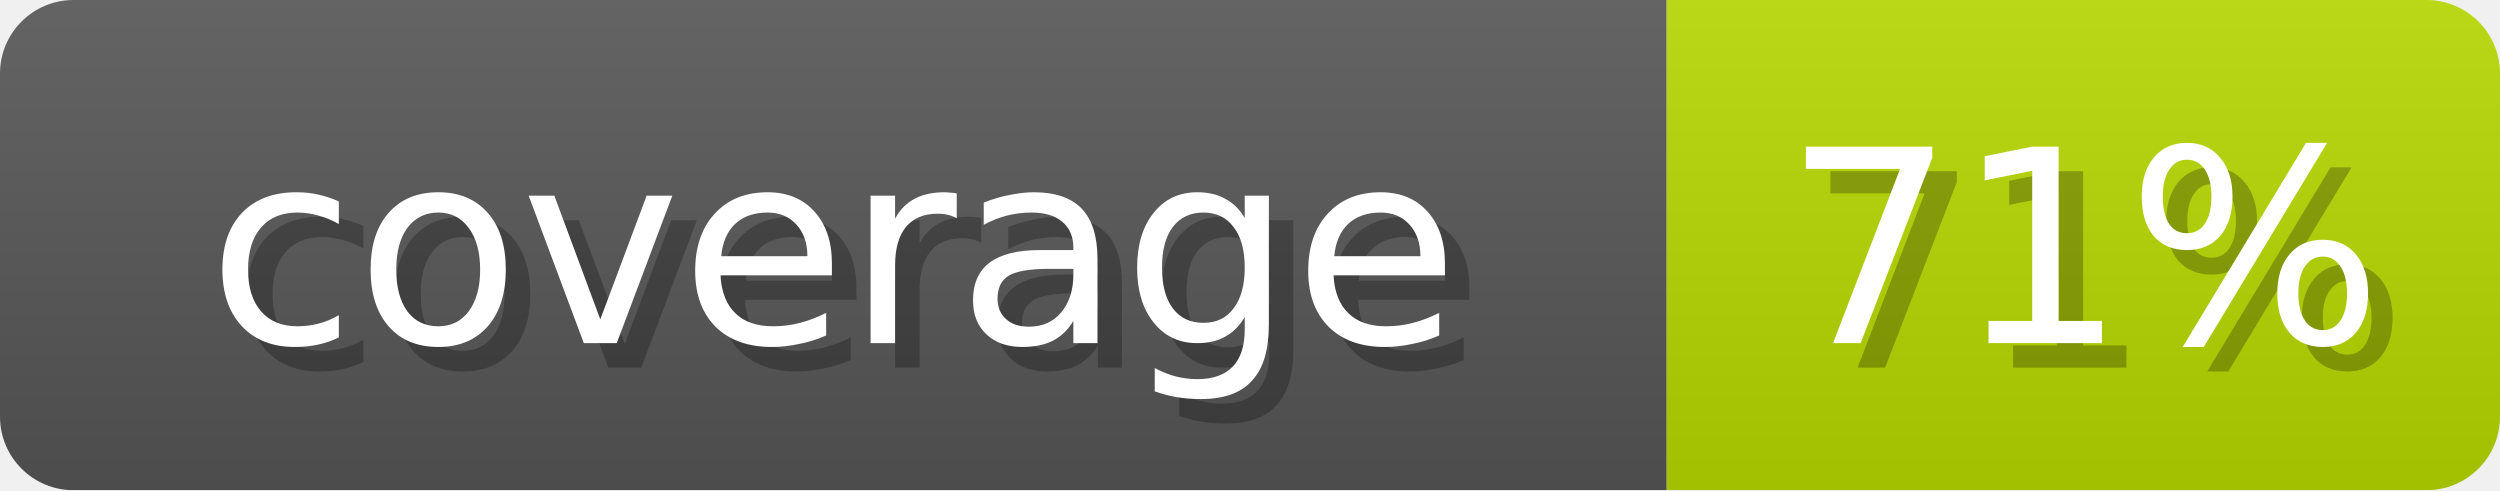
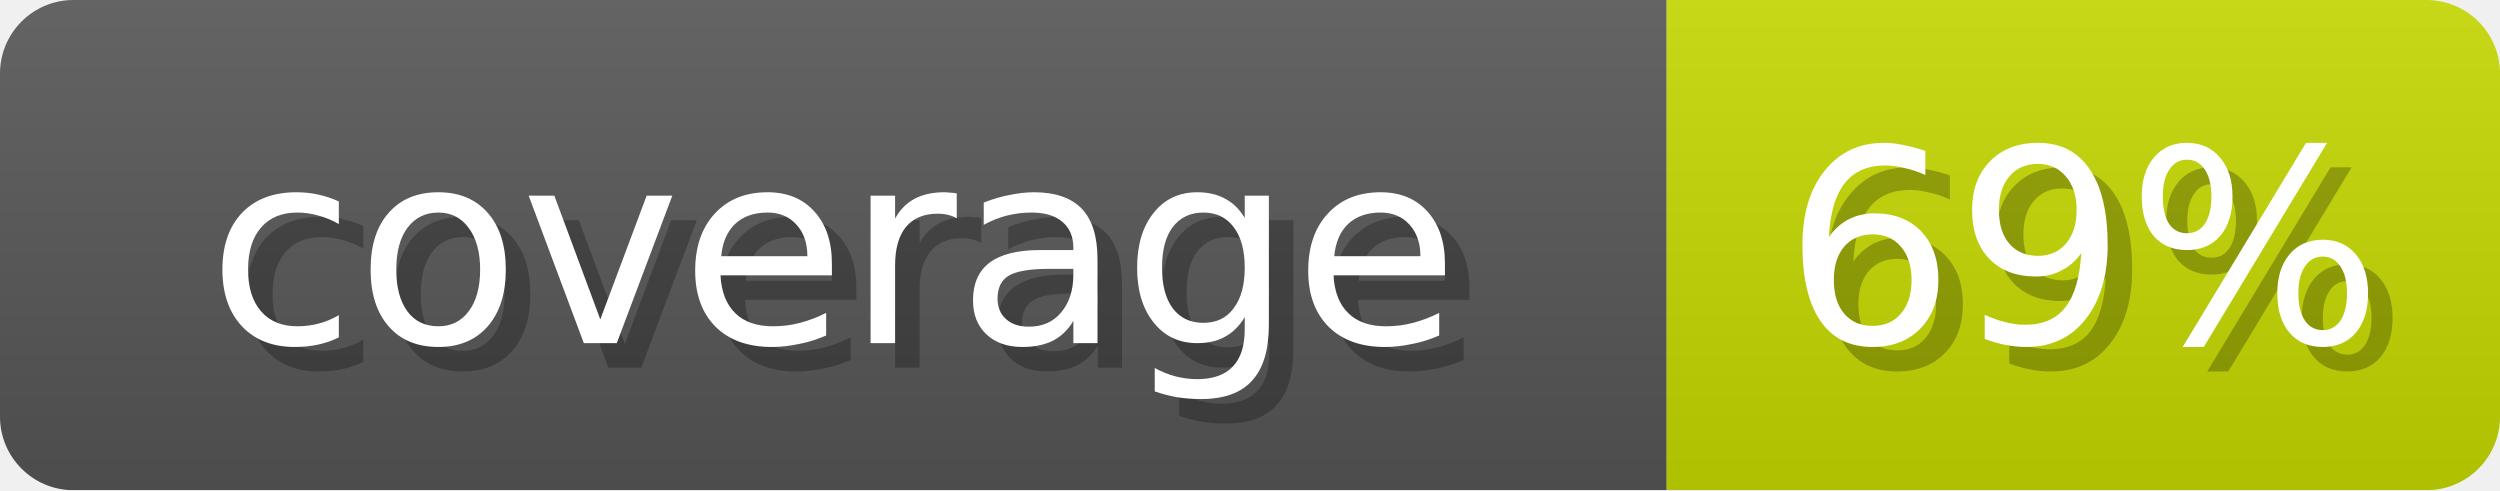
- <svg xmlns="http://www.w3.org/2000/svg" width="102" height="20" role="img" aria-label="coverage: 71%">
+ <svg xmlns="http://www.w3.org/2000/svg" width="102" height="20" role="img" aria-label="coverage: 69%">
  <linearGradient id="s" x2="0" y2="100%">
    <stop offset="0" stop-opacity=".1" stop-color="#EEE" />
    <stop offset="1" stop-opacity=".1" />
  </linearGradient>
  <mask id="m">
    <rect width="102" height="20" rx="3" fill="#fff" />
  </mask>
  <g mask="url(#m)">
    <rect width="68" height="20" fill="#555" />
-     <rect x="68" width="34" height="20" fill="#B6D600" />
+     <rect x="68" width="34" height="20" fill="#C2D600" />
    <rect width="102" height="20" fill="url(#s)" />
  </g>
  <g fill="#fff" text-anchor="middle" font-family="Verdana,DejaVu Sans,sans-serif" font-size="11">
    <text x="35" y="15" fill="#000" opacity="0.25">coverage</text>
    <text x="34" y="14">coverage</text>
-     <text x="86" y="15" fill="#000" opacity="0.25">71%</text>
-     <text x="85" y="14">71%</text>
+     <text x="86" y="15" fill="#000" opacity="0.25">69%</text>
+     <text x="85" y="14">69%</text>
  </g>
</svg>
